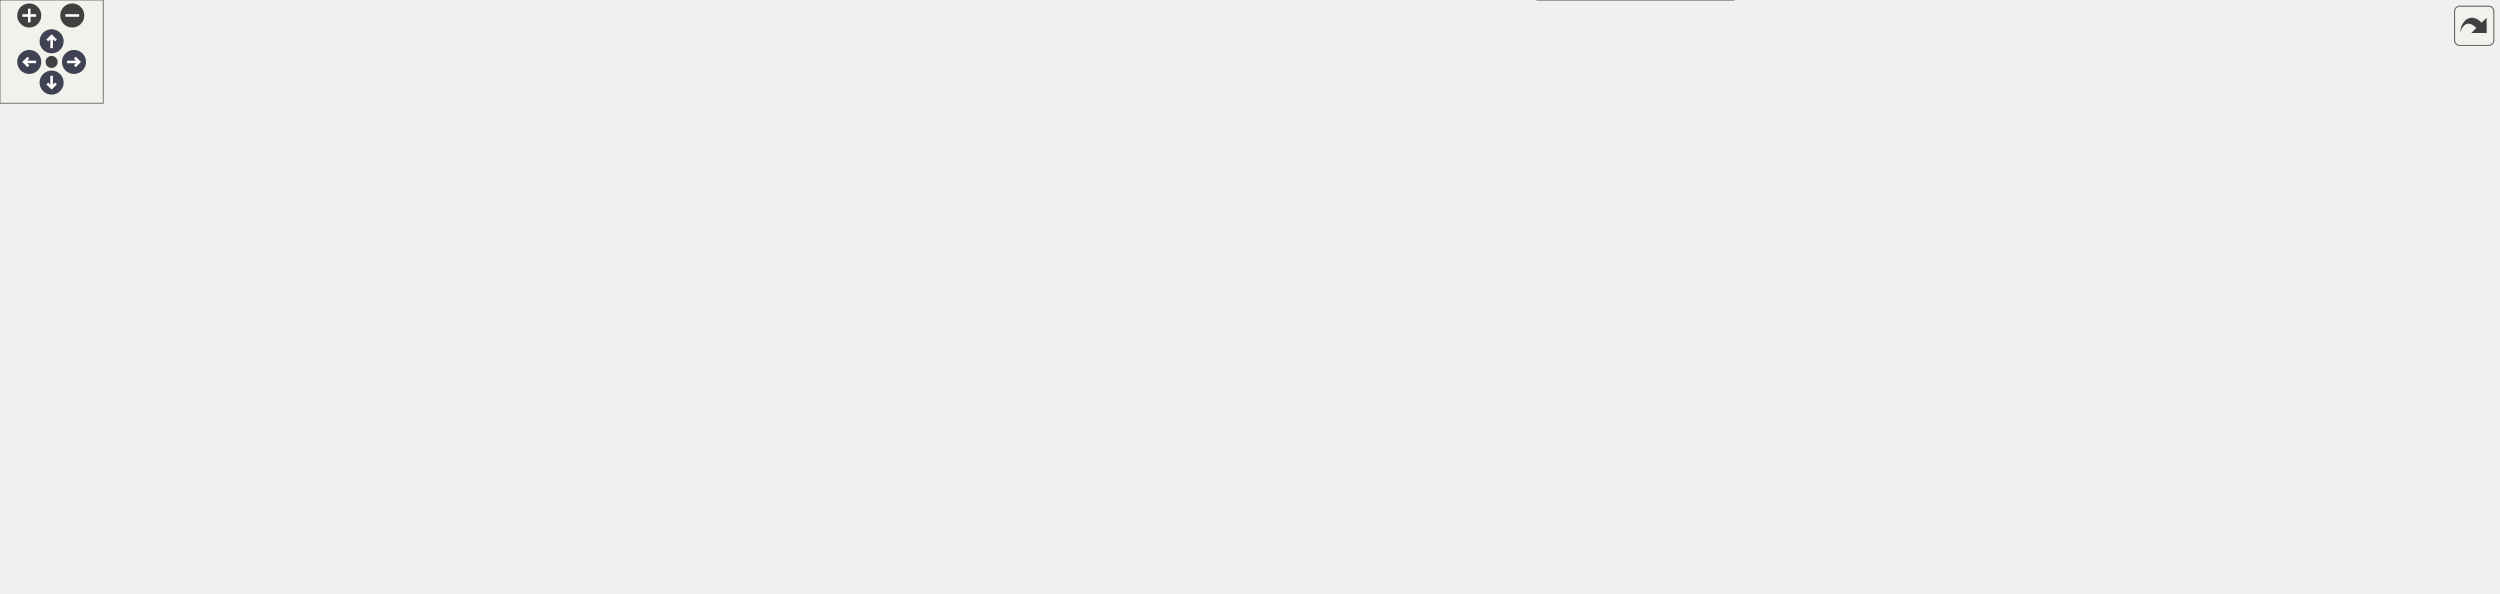
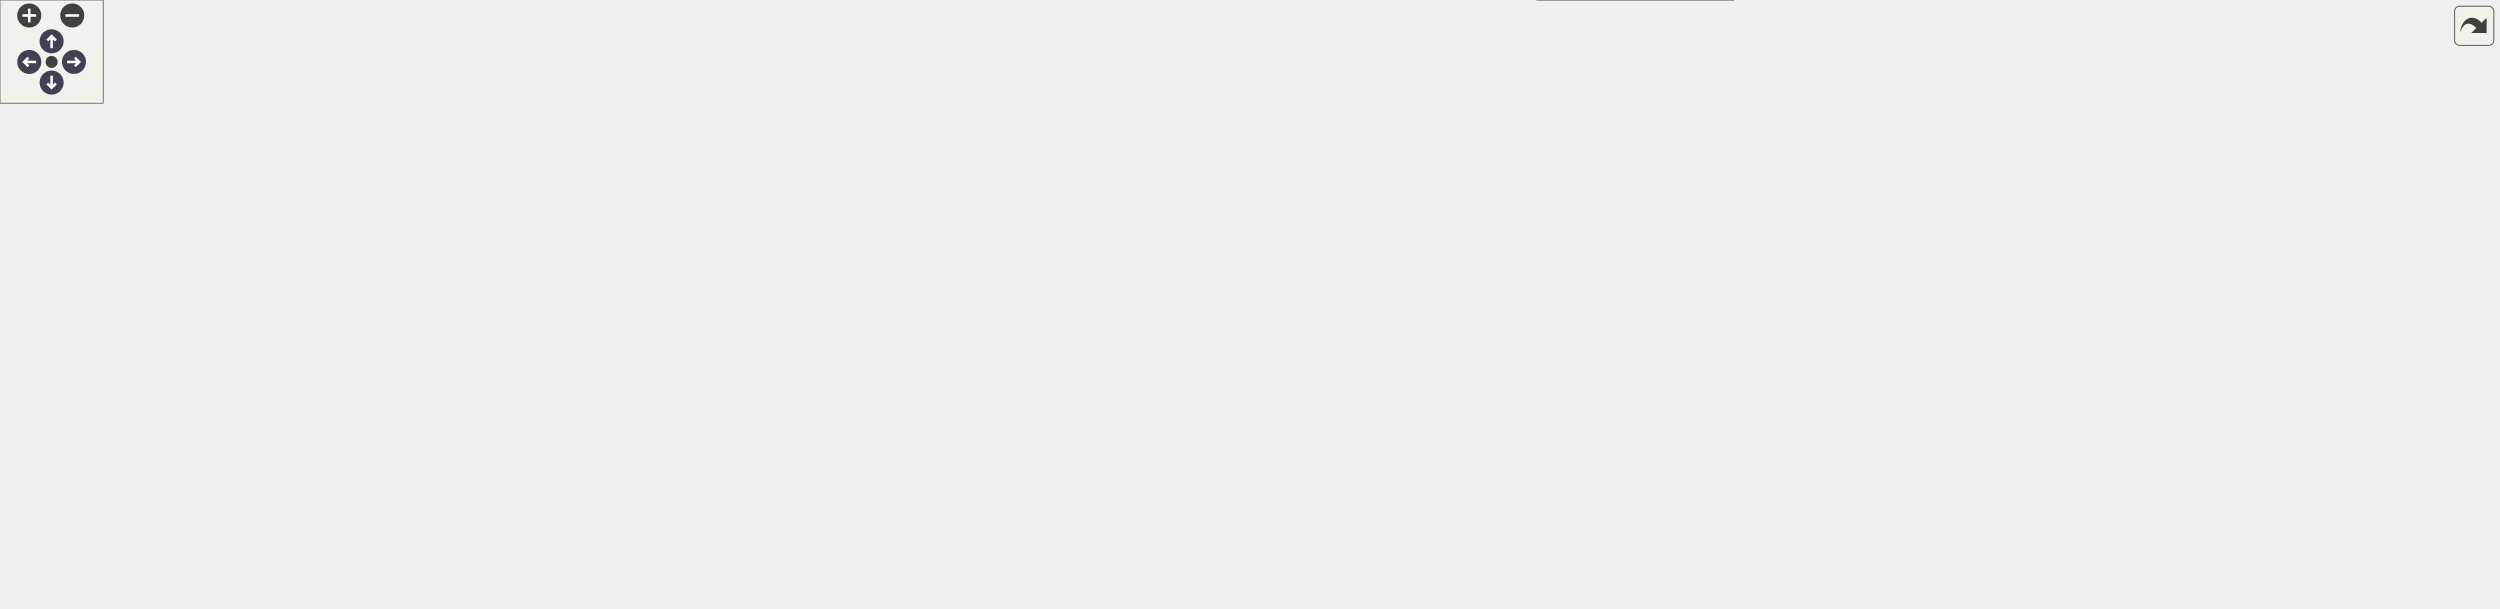
<svg xmlns="http://www.w3.org/2000/svg" xmlns:xlink="http://www.w3.org/1999/xlink" id="main" version="1.1" xml:space="preserve">
  <style type="text/css">
.node, .edge {opacity: 0.7;}
.node.selected, .edge.selected {opacity: 1;}
.edge:hover path { stroke: red; }
.edge:hover polygon { stroke: red; fill: red; }
</style>
  <defs>
    <circle id="rim" cx="0" cy="0" r="7" />
    <circle id="rim2" cx="0" cy="0" r="3.5" />
    <g id="zoomPlus">
      <use xlink:href="#rim" fill="#404040">
        <set attributeName="fill" to="#808080" begin="zoomplus.mouseover" end="zoomplus.mouseout" />
      </use>
      <path d="M-4,0h8M0,-4v8" fill="none" stroke="white" stroke-width="1.5" pointer-events="none" />
    </g>
    <g id="zoomMin">
      <use xlink:href="#rim" fill="#404040">
        <set attributeName="fill" to="#808080" begin="zoomminus.mouseover" end="zoomminus.mouseout" />
      </use>
      <path d="M-4,0h8" fill="none" stroke="white" stroke-width="1.5" pointer-events="none" />
    </g>
    <g id="arrowUp" transform="translate(30 24)">
      <use xlink:href="#rim" />
      <path pointer-events="none" fill="none" stroke="white" stroke-width="1.5" d="M0,-3.0v7 M-2.5,-0.5L0,-3.0L2.5,-0.5" />
    </g>
    <g id="arrowRight" transform="rotate(90) translate(36 -43)">
      <use xlink:href="#rim" />
      <path pointer-events="none" fill="none" stroke="white" stroke-width="1.5" d="M0,-3.0v7 M-2.5,-0.5L0,-3.0L2.5,-0.5" />
    </g>
    <g id="arrowDown" transform="rotate(180) translate(-30 -48)">
      <use xlink:href="#rim" />
      <path pointer-events="none" fill="none" stroke="white" stroke-width="1.5" d="M0,-3.0v7 M-2.5,-0.5L0,-3.0L2.5,-0.5" />
    </g>
    <g id="arrowLeft" transform="rotate(270) translate(-36 17)">
      <use xlink:href="#rim" />
      <path pointer-events="none" fill="none" stroke="white" stroke-width="1.5" d="M0,-3.0v7 M-2.5,-0.5L0,-3.0L2.5,-0.5" />
    </g>
    <g id="resetDef">
      <use xlink:href="#rim2" fill="#404040">
        <set attributeName="fill" to="#808080" begin="reset.mouseover" end="reset.mouseout" />
      </use>
    </g>
  </defs>
  <svg id="graph" class="graph">
    <g id="viewport">
      <g id="Node000001" class="node">
        <g id="a_Node000001">
          <a xlink:title=" ">
-             <polygon fill="#999999" stroke="#666666" points="137,-179.5 0,-179.5 0,-160.5 137,-160.5 137,-179.5" />
-             <text text-anchor="middle" x="68.5" y="-167.5" font-family="Helvetica,sans-Serif" font-size="10.00">draw_main_info_overlay</text>
+             <polygon fill="#999999" stroke="#666666" points="137,-188.5 0,-188.5 0,-169.5 137,-169.5 137,-188.5" />
+             <text text-anchor="middle" x="68.5" y="-176.5" font-family="Helvetica,sans-Serif" font-size="10.00">draw_main_info_overlay</text>
          </a>
        </g>
      </g>
      <g id="Node000002" class="node">
        <g id="a_Node000002">
          <a xlink:href="adaptive__sampler_8c.html#ad25f5a036c070acde9778c555ef01606" target="_top" xlink:title="Calculates the arithmetic mean of all samples in the current window.">
-             <polygon fill="white" stroke="#666666" points="302,-284 177,-284 177,-254 302,-254 302,-284" />
-             <text text-anchor="start" x="185" y="-272" font-family="Helvetica,sans-Serif" font-size="10.00">adaptive_sampler_get</text>
-             <text text-anchor="middle" x="239.5" y="-261" font-family="Helvetica,sans-Serif" font-size="10.00">_average</text>
+             <polygon fill="white" stroke="#666666" points="302,-293 177,-293 177,-263 302,-263 302,-293" />
+             <text text-anchor="start" x="185" y="-281" font-family="Helvetica,sans-Serif" font-size="10.00">adaptive_sampler_get</text>
+             <text text-anchor="middle" x="239.5" y="-270" font-family="Helvetica,sans-Serif" font-size="10.00">_average</text>
          </a>
        </g>
      </g>
      <g id="edge1_Node000001_Node000002" class="edge">
        <g id="a_edge1_Node000001_Node000002">
          <a xlink:title=" ">
-             <path fill="none" stroke="#63b8ff" d="M80.61,-179.66C98.85,-195.13 136.76,-225.71 173,-245 176.24,-246.72 179.63,-248.37 183.08,-249.95" />
-             <polygon fill="#63b8ff" stroke="#63b8ff" points="181.77,-253.19 192.34,-253.92 184.53,-246.76 181.77,-253.19" />
+             <path fill="none" stroke="#63b8ff" d="M80.61,-188.66C98.85,-204.13 136.76,-234.71 173,-254 176.24,-255.72 179.63,-257.37 183.08,-258.95" />
+             <polygon fill="#63b8ff" stroke="#63b8ff" points="181.77,-262.19 192.34,-262.92 184.53,-255.76 181.77,-262.19" />
          </a>
        </g>
      </g>
      <g id="Node000003" class="node">
        <g id="a_Node000003">
          <a xlink:href="gpu__usage_8c.html#a24593696790917b4e4587190634ed65d" target="_top" xlink:title="Returns the last computed GPU load (0.0–100.0).">
-             <polygon fill="white" stroke="#666666" points="297.5,-235.5 181.5,-235.5 181.5,-216.5 297.5,-216.5 297.5,-235.5" />
-             <text text-anchor="middle" x="239.5" y="-223.5" font-family="Helvetica,sans-Serif" font-size="10.00">gpu_usage_get_load</text>
+             <polygon fill="white" stroke="#666666" points="297.5,-244.5 181.5,-244.5 181.5,-225.5 297.5,-225.5 297.5,-244.5" />
+             <text text-anchor="middle" x="239.5" y="-232.5" font-family="Helvetica,sans-Serif" font-size="10.00">gpu_usage_get_load</text>
          </a>
        </g>
      </g>
      <g id="edge2_Node000001_Node000003" class="edge">
        <g id="a_edge2_Node000001_Node000003">
          <a xlink:title=" ">
-             <path fill="none" stroke="#63b8ff" d="M93.98,-179.64C114.82,-187.7 145.66,-199.24 173,-208 179.04,-209.94 185.44,-211.85 191.78,-213.67" />
-             <polygon fill="#63b8ff" stroke="#63b8ff" points="191.04,-217.11 201.62,-216.45 192.94,-210.37 191.04,-217.11" />
+             <path fill="none" stroke="#63b8ff" d="M93.98,-188.64C114.82,-196.7 145.66,-208.24 173,-217 179.04,-218.94 185.44,-220.85 191.78,-222.67" />
+             <polygon fill="#63b8ff" stroke="#63b8ff" points="191.04,-226.11 201.62,-225.45 192.94,-219.37 191.04,-226.11" />
          </a>
        </g>
      </g>
      <g id="Node000004" class="node">
        <g id="a_Node000004">
          <a xlink:href="gpu__usage_8c.html#ac8f6cb11fff7656acd2a2739a8286a36" target="_top" xlink:title="Returns true if a supported DRM driver was detected.">
-             <polygon fill="white" stroke="#666666" points="306,-198.5 173,-198.5 173,-179.5 306,-179.5 306,-198.5" />
-             <text text-anchor="middle" x="239.5" y="-186.5" font-family="Helvetica,sans-Serif" font-size="10.00">gpu_usage_is_available</text>
+             <polygon fill="white" stroke="#666666" points="306,-207.5 173,-207.5 173,-188.5 306,-188.5 306,-207.5" />
+             <text text-anchor="middle" x="239.5" y="-195.5" font-family="Helvetica,sans-Serif" font-size="10.00">gpu_usage_is_available</text>
          </a>
        </g>
      </g>
      <g id="edge3_Node000001_Node000004" class="edge">
        <g id="a_edge3_Node000001_Node000004">
          <a xlink:title=" ">
-             <path fill="none" stroke="#63b8ff" d="M137.26,-177.62C145.71,-178.57 154.39,-179.54 162.95,-180.51" />
-             <polygon fill="#63b8ff" stroke="#63b8ff" points="162.59,-183.99 172.92,-181.63 163.37,-177.03 162.59,-183.99" />
+             <path fill="none" stroke="#63b8ff" d="M137.26,-186.62C145.71,-187.57 154.39,-188.54 162.95,-189.51" />
+             <polygon fill="#63b8ff" stroke="#63b8ff" points="162.59,-192.99 172.92,-190.63 163.37,-186.03 162.59,-192.99" />
          </a>
        </g>
      </g>
      <g id="Node000005" class="node">
        <g id="a_Node000005">
          <a xlink:href="background_8frag.html#aa502181a07bffcbf45d1a0305ea7e73e" target="_top" xlink:title=" ">
-             <polygon fill="white" stroke="#666666" points="405.5,-141.5 358.5,-141.5 358.5,-122.5 405.5,-122.5 405.5,-141.5" />
-             <text text-anchor="middle" x="382" y="-129.5" font-family="Helvetica,sans-Serif" font-size="10.00">layout</text>
+             <polygon fill="white" stroke="#666666" points="405.5,-150.5 358.5,-150.5 358.5,-131.5 405.5,-131.5 405.5,-150.5" />
+             <text text-anchor="middle" x="382" y="-138.5" font-family="Helvetica,sans-Serif" font-size="10.00">layout</text>
          </a>
        </g>
      </g>
      <g id="edge4_Node000001_Node000005" class="edge">
        <g id="a_edge4_Node000001_Node000005">
          <a xlink:title=" ">
-             <path fill="none" stroke="#63b8ff" d="M137.09,-161.75C202.27,-153.8 298.17,-142.1 348.08,-136.02" />
-             <polygon fill="#63b8ff" stroke="#63b8ff" points="348.79,-139.46 358.29,-134.77 347.94,-132.51 348.79,-139.46" />
+             <path fill="none" stroke="#63b8ff" d="M137.09,-170.75C202.27,-162.8 298.17,-151.1 348.08,-145.02" />
+             <polygon fill="#63b8ff" stroke="#63b8ff" points="348.79,-148.46 358.29,-143.77 347.94,-141.51 348.79,-148.46" />
          </a>
        </g>
      </g>
      <g id="Node000006" class="node">
        <g id="a_Node000006">
          <a xlink:href="utils_8c.html#a6d506638d7043eb273a2a357591d3086" target="_top" xlink:title="Safe wrapper around vsnprintf to format strings with bounds checking.">
-             <polygon fill="white" stroke="#666666" points="279.5,-122.5 199.5,-122.5 199.5,-103.5 279.5,-103.5 279.5,-122.5" />
-             <text text-anchor="middle" x="239.5" y="-110.5" font-family="Helvetica,sans-Serif" font-size="10.00">safe_snprintf</text>
+             <polygon fill="white" stroke="#666666" points="279.5,-131.5 199.5,-131.5 199.5,-112.5 279.5,-112.5 279.5,-131.5" />
+             <text text-anchor="middle" x="239.5" y="-119.5" font-family="Helvetica,sans-Serif" font-size="10.00">safe_snprintf</text>
          </a>
        </g>
      </g>
      <g id="edge5_Node000001_Node000006" class="edge">
        <g id="a_edge5_Node000001_Node000006">
          <a xlink:title=" ">
-             <path fill="none" stroke="#63b8ff" d="M97.79,-160.46C125.94,-150.97 169.32,-136.33 200.47,-125.83" />
-             <polygon fill="#63b8ff" stroke="#63b8ff" points="201.76,-129.08 210.12,-122.57 199.53,-122.45 201.76,-129.08" />
+             <path fill="none" stroke="#63b8ff" d="M97.79,-169.46C125.94,-159.97 169.32,-145.33 200.47,-134.83" />
+             <polygon fill="#63b8ff" stroke="#63b8ff" points="201.76,-138.08 210.12,-131.57 199.53,-131.45 201.76,-138.08" />
          </a>
        </g>
      </g>
      <g id="Node000007" class="node">
        <g id="a_Node000007">
          <a xlink:href="ui_8c.html#a741fab59d05880f3bf5362d101833451" target="_top" xlink:title="Draws text and advances the layout cursor.">
-             <polygon fill="white" stroke="#666666" points="282.5,-85.5 196.5,-85.5 196.5,-66.5 282.5,-66.5 282.5,-85.5" />
-             <text text-anchor="middle" x="239.5" y="-73.5" font-family="Helvetica,sans-Serif" font-size="10.00">ui_layout_text</text>
+             <polygon fill="white" stroke="#666666" points="282.5,-94.5 196.5,-94.5 196.5,-75.5 282.5,-75.5 282.5,-94.5" />
+             <text text-anchor="middle" x="239.5" y="-82.5" font-family="Helvetica,sans-Serif" font-size="10.00">ui_layout_text</text>
          </a>
        </g>
      </g>
      <g id="edge6_Node000001_Node000007" class="edge">
        <g id="a_edge6_Node000001_Node000007">
          <a xlink:title=" ">
-             <path fill="none" stroke="#63b8ff" d="M80.17,-160.31C98.08,-144.51 135.92,-113.13 173,-95 177.67,-92.72 182.66,-90.66 187.73,-88.82" />
-             <polygon fill="#63b8ff" stroke="#63b8ff" points="189.13,-92.04 197.5,-85.53 186.9,-85.4 189.13,-92.04" />
+             <path fill="none" stroke="#63b8ff" d="M80.17,-169.31C98.08,-153.51 135.92,-122.13 173,-104 177.67,-101.72 182.66,-99.66 187.73,-97.82" />
+             <polygon fill="#63b8ff" stroke="#63b8ff" points="189.13,-101.04 197.5,-94.53 186.9,-94.4 189.13,-101.04" />
          </a>
        </g>
      </g>
      <g id="edge7_Node000007_Node000005" class="edge">
        <g id="a_edge7_Node000007_Node000005">
          <a xlink:title=" ">
-             <path fill="none" stroke="#63b8ff" d="M277.6,-85.53C286.98,-88.27 296.95,-91.49 306,-95 322.61,-101.45 340.52,-110.21 354.68,-117.59" />
-             <polygon fill="#63b8ff" stroke="#63b8ff" points="353.34,-120.85 363.81,-122.44 356.62,-114.66 353.34,-120.85" />
+             <path fill="none" stroke="#63b8ff" d="M277.6,-94.53C286.98,-97.27 296.95,-100.49 306,-104 322.61,-110.45 340.52,-119.21 354.68,-126.59" />
+             <polygon fill="#63b8ff" stroke="#63b8ff" points="353.34,-129.85 363.81,-131.44 356.62,-123.66 353.34,-129.85" />
          </a>
        </g>
      </g>
      <g id="Node000008" class="node">
        <g id="a_Node000008">
          <a xlink:href="ui_8c.html#aa12b42bbbbca85f3404c48a9534aa7ac" target="_top" xlink:title="Draws a single text string at a specific coordinate.">
-             <polygon fill="white" stroke="#666666" points="422,-85.5 342,-85.5 342,-66.5 422,-66.5 422,-85.5" />
-             <text text-anchor="middle" x="382" y="-73.5" font-family="Helvetica,sans-Serif" font-size="10.00">ui_draw_text</text>
+             <polygon fill="white" stroke="#666666" points="422,-94.5 342,-94.5 342,-75.5 422,-75.5 422,-94.5" />
+             <text text-anchor="middle" x="382" y="-82.5" font-family="Helvetica,sans-Serif" font-size="10.00">ui_draw_text</text>
          </a>
        </g>
      </g>
      <g id="edge8_Node000007_Node000008" class="edge">
        <g id="a_edge8_Node000007_Node000008">
          <a xlink:title=" ">
-             <path fill="none" stroke="#63b8ff" d="M282.65,-76C298.04,-76 315.57,-76 331.53,-76" />
-             <polygon fill="#63b8ff" stroke="#63b8ff" points="331.76,-79.5 341.76,-76 331.76,-72.5 331.76,-79.5" />
+             <path fill="none" stroke="#63b8ff" d="M282.65,-85C298.04,-85 315.57,-85 331.53,-85" />
+             <polygon fill="#63b8ff" stroke="#63b8ff" points="331.76,-88.5 341.76,-85 331.76,-81.5 331.76,-88.5" />
          </a>
        </g>
      </g>
      <g id="Node000009" class="node">
        <g id="a_Node000009">
          <a xlink:href="ui_8c.html#a74067bc67d31c6d82fa3b548a3729670" target="_top" xlink:title="Draws text with custom alpha transparency.">
-             <polygon fill="white" stroke="#666666" points="555,-85.5 458,-85.5 458,-66.5 555,-66.5 555,-85.5" />
-             <text text-anchor="middle" x="506.5" y="-73.5" font-family="Helvetica,sans-Serif" font-size="10.00">ui_draw_text_ex</text>
+             <polygon fill="white" stroke="#666666" points="555,-94.5 458,-94.5 458,-75.5 555,-75.5 555,-94.5" />
+             <text text-anchor="middle" x="506.5" y="-82.5" font-family="Helvetica,sans-Serif" font-size="10.00">ui_draw_text_ex</text>
          </a>
        </g>
      </g>
      <g id="edge9_Node000008_Node000009" class="edge">
        <g id="a_edge9_Node000008_Node000009">
          <a xlink:title=" ">
-             <path fill="none" stroke="#63b8ff" d="M422.1,-76C430.25,-76 439.01,-76 447.67,-76" />
-             <polygon fill="#63b8ff" stroke="#63b8ff" points="447.76,-79.5 457.76,-76 447.76,-72.5 447.76,-79.5" />
+             <path fill="none" stroke="#63b8ff" d="M422.1,-85C430.25,-85 439.01,-85 447.67,-85" />
+             <polygon fill="#63b8ff" stroke="#63b8ff" points="447.76,-88.5 457.76,-85 447.76,-81.5 447.76,-88.5" />
          </a>
        </g>
      </g>
      <g id="Node000010" class="node">
        <g id="a_Node000010">
          <a xlink:href="ui_8c.html#acb75a0a726f807c7362e0d26a2c8e74b" target="_top" xlink:title="Draws text with custom alpha transparency and a scale factor.">
-             <polygon fill="white" stroke="#666666" points="707,-85.5 591,-85.5 591,-66.5 707,-66.5 707,-85.5" />
-             <text text-anchor="middle" x="649" y="-73.5" font-family="Helvetica,sans-Serif" font-size="10.00">ui_draw_text_scaled</text>
+             <polygon fill="white" stroke="#666666" points="707,-94.5 591,-94.5 591,-75.5 707,-75.5 707,-94.5" />
+             <text text-anchor="middle" x="649" y="-82.5" font-family="Helvetica,sans-Serif" font-size="10.00">ui_draw_text_scaled</text>
          </a>
        </g>
      </g>
      <g id="edge10_Node000009_Node000010" class="edge">
        <g id="a_edge10_Node000009_Node000010">
          <a xlink:title=" ">
-             <path fill="none" stroke="#63b8ff" d="M555.07,-76C563.31,-76 572.01,-76 580.66,-76" />
-             <polygon fill="#63b8ff" stroke="#63b8ff" points="580.75,-79.5 590.75,-76 580.75,-72.5 580.75,-79.5" />
+             <path fill="none" stroke="#63b8ff" d="M555.07,-85C563.31,-85 572.01,-85 580.66,-85" />
+             <polygon fill="#63b8ff" stroke="#63b8ff" points="580.75,-88.5 590.75,-85 580.75,-81.5 580.75,-88.5" />
          </a>
        </g>
      </g>
      <g id="Node000011" class="node">
        <g id="a_Node000011">
-           <a xlink:href="ui_8c.html#a6f543873f648c1c65a3cce1db844d95a" target="_top" xlink:title=" ">
-             <polygon fill="white" stroke="#666666" points="848,-141.5 743,-141.5 743,-122.5 848,-122.5 848,-141.5" />
-             <text text-anchor="middle" x="795.5" y="-129.5" font-family="Helvetica,sans-Serif" font-size="10.00">make_glyph_quad</text>
+           <a xlink:href="ui_8c.html#a75ea2ac8802dd70abd3eb8002e42f8ea" target="_top" xlink:title=" ">
+             <polygon fill="white" stroke="#666666" points="848,-168.5 743,-168.5 743,-149.5 848,-149.5 848,-168.5" />
+             <text text-anchor="middle" x="795.5" y="-156.5" font-family="Helvetica,sans-Serif" font-size="10.00">make_glyph_quad</text>
          </a>
        </g>
      </g>
      <g id="edge11_Node000010_Node000011" class="edge">
        <g id="a_edge11_Node000010_Node000011">
          <a xlink:title=" ">
-             <path fill="none" stroke="#63b8ff" d="M672.42,-85.54C691.18,-93.43 718.7,-104.79 743,-114 747.47,-115.69 752.18,-117.42 756.86,-119.1" />
-             <polygon fill="#63b8ff" stroke="#63b8ff" points="755.75,-122.42 766.34,-122.45 758.08,-115.82 755.75,-122.42" />
+             <path fill="none" stroke="#63b8ff" d="M668.6,-94.52C693.39,-107.22 737.49,-129.8 766.36,-144.59" />
+             <polygon fill="#63b8ff" stroke="#63b8ff" points="765.02,-147.84 775.52,-149.28 768.21,-141.61 765.02,-147.84" />
+           </a>
+         </g>
+       </g>
+       <g id="Node000013" class="node">
+         <g id="a_Node000013">
+           <a xlink:href="ui_8c.html#a2542a31c87c66c322c255f6110d7b273" target="_top" xlink:title=" ">
+             <polygon fill="white" stroke="#666666" points="838.5,-76.5 752.5,-76.5 752.5,-57.5 838.5,-57.5 838.5,-76.5" />
+             <text text-anchor="middle" x="795.5" y="-64.5" font-family="Helvetica,sans-Serif" font-size="10.00">prepare_batch</text>
+           </a>
+         </g>
+       </g>
+       <g id="edge13_Node000010_Node000013" class="edge">
+         <g id="a_edge13_Node000010_Node000013">
+           <a xlink:title=" ">
+             <path fill="none" stroke="#63b8ff" d="M707.11,-77.89C718.59,-76.46 730.59,-74.96 741.91,-73.55" />
+             <polygon fill="#63b8ff" stroke="#63b8ff" points="742.58,-77 752.07,-72.29 741.71,-70.05 742.58,-77" />
+           </a>
+         </g>
+       </g>
+       <g id="Node000019" class="node">
+         <g id="a_Node000019">
+           <a xlink:href="ui_8c.html#a5356c389352db784027765ad0ef3aca5" target="_top" xlink:title="Begins a new UI batch.">
+             <polygon fill="white" stroke="#666666" points="824.5,-113.5 766.5,-113.5 766.5,-94.5 824.5,-94.5 824.5,-113.5" />
+             <text text-anchor="middle" x="795.5" y="-101.5" font-family="Helvetica,sans-Serif" font-size="10.00">ui_begin</text>
+           </a>
+         </g>
+       </g>
+       <g id="edge19_Node000010_Node000019" class="edge">
+         <g id="a_edge19_Node000010_Node000019">
+           <a xlink:title=" ">
+             <path fill="none" stroke="#63b8ff" d="M707.11,-92.51C723.65,-94.68 741.29,-97 756.36,-98.99" />
+             <polygon fill="#63b8ff" stroke="#63b8ff" points="755.97,-102.46 766.34,-100.3 756.89,-95.52 755.97,-102.46" />
+           </a>
+         </g>
+       </g>
+       <g id="Node000022" class="node">
+         <g id="a_Node000022">
+           <a xlink:href="ui_8c.html#afefa2b11544b44d05a8d2652e4e4883c" target="_top" xlink:title="Ends the current UI batch and restores OpenGL state.">
+             <polygon fill="white" stroke="#666666" points="820,-39.5 771,-39.5 771,-20.5 820,-20.5 820,-39.5" />
+             <text text-anchor="middle" x="795.5" y="-27.5" font-family="Helvetica,sans-Serif" font-size="10.00">ui_end</text>
+           </a>
+         </g>
+       </g>
+       <g id="edge22_Node000010_Node000022" class="edge">
+         <g id="a_edge22_Node000010_Node000022">
+           <a xlink:title=" ">
+             <path fill="none" stroke="#63b8ff" d="M673.21,-75.45C691.96,-67.81 719.07,-56.94 743,-48 748.8,-45.83 754.99,-43.6 761,-41.48" />
+             <polygon fill="#63b8ff" stroke="#63b8ff" points="762.55,-44.64 770.84,-38.03 760.24,-38.03 762.55,-44.64" />
          </a>
        </g>
      </g>
      <g id="Node000012" class="node">
        <g id="a_Node000012">
-           <a xlink:href="ui_8c.html#a2542a31c87c66c322c255f6110d7b273" target="_top" xlink:title=" ">
-             <polygon fill="white" stroke="#666666" points="838.5,-67.5 752.5,-67.5 752.5,-48.5 838.5,-48.5 838.5,-67.5" />
-             <text text-anchor="middle" x="795.5" y="-55.5" font-family="Helvetica,sans-Serif" font-size="10.00">prepare_batch</text>
-           </a>
-         </g>
-       </g>
-       <g id="edge12_Node000010_Node000012" class="edge">
-         <g id="a_edge12_Node000010_Node000012">
-           <a xlink:title=" ">
-             <path fill="none" stroke="#63b8ff" d="M707.11,-68.89C718.59,-67.46 730.59,-65.96 741.91,-64.55" />
-             <polygon fill="#63b8ff" stroke="#63b8ff" points="742.58,-68 752.07,-63.29 741.71,-61.05 742.58,-68" />
-           </a>
-         </g>
-       </g>
-       <g id="Node000018" class="node">
-         <g id="a_Node000018">
-           <a xlink:href="ui_8c.html#a5356c389352db784027765ad0ef3aca5" target="_top" xlink:title="Begins a new UI batch.">
-             <polygon fill="white" stroke="#666666" points="824.5,-104.5 766.5,-104.5 766.5,-85.5 824.5,-85.5 824.5,-104.5" />
-             <text text-anchor="middle" x="795.5" y="-92.5" font-family="Helvetica,sans-Serif" font-size="10.00">ui_begin</text>
-           </a>
-         </g>
-       </g>
-       <g id="edge18_Node000010_Node000018" class="edge">
-         <g id="a_edge18_Node000010_Node000018">
-           <a xlink:title=" ">
-             <path fill="none" stroke="#63b8ff" d="M707.11,-83.51C723.65,-85.68 741.29,-88 756.36,-89.99" />
-             <polygon fill="#63b8ff" stroke="#63b8ff" points="755.97,-93.46 766.34,-91.3 756.89,-86.52 755.97,-93.46" />
-           </a>
-         </g>
-       </g>
-       <g id="Node000021" class="node">
-         <g id="a_Node000021">
-           <a xlink:href="ui_8c.html#afefa2b11544b44d05a8d2652e4e4883c" target="_top" xlink:title="Ends the current UI batch and restores OpenGL state.">
-             <polygon fill="white" stroke="#666666" points="820,-30.5 771,-30.5 771,-11.5 820,-11.5 820,-30.5" />
-             <text text-anchor="middle" x="795.5" y="-18.5" font-family="Helvetica,sans-Serif" font-size="10.00">ui_end</text>
-           </a>
-         </g>
-       </g>
-       <g id="edge21_Node000010_Node000021" class="edge">
-         <g id="a_edge21_Node000010_Node000021">
-           <a xlink:title=" ">
-             <path fill="none" stroke="#63b8ff" d="M673.21,-66.45C691.96,-58.81 719.07,-47.94 743,-39 748.8,-36.83 754.99,-34.6 761,-32.48" />
-             <polygon fill="#63b8ff" stroke="#63b8ff" points="762.55,-35.64 770.84,-29.03 760.24,-29.03 762.55,-35.64" />
-           </a>
-         </g>
-       </g>
-       <g id="Node000013" class="node">
-         <g id="a_Node000013">
+           <a xlink:href="ui_8c.html#a288a4c20fc565627f3c5d04024dfe73e" target="_top" xlink:title=" ">
+             <polygon fill="white" stroke="#666666" points="1001,-178.5 900,-178.5 900,-159.5 1001,-159.5 1001,-178.5" />
+             <text text-anchor="middle" x="950.5" y="-166.5" font-family="Helvetica,sans-Serif" font-size="10.00">push_batch_quad</text>
+           </a>
+         </g>
+       </g>
+       <g id="edge12_Node000011_Node000012" class="edge">
+         <g id="a_edge12_Node000011_Node000012">
+           <a xlink:title=" ">
+             <path fill="none" stroke="#63b8ff" d="M848.3,-162.39C861.56,-163.25 875.94,-164.19 889.57,-165.08" />
+             <polygon fill="#63b8ff" stroke="#63b8ff" points="889.62,-168.59 899.83,-165.75 890.07,-161.61 889.62,-168.59" />
+           </a>
+         </g>
+       </g>
+       <g id="Node000014" class="node">
+         <g id="a_Node000014">
          <a xlink:href="ui_8c.html#aa4b289c41e0a12611f72f031dda9bccd" target="_top" xlink:title="Flushes the current UI batch to the GPU.">
            <polygon fill="white" stroke="#666666" points="977.5,-67.5 923.5,-67.5 923.5,-48.5 977.5,-48.5 977.5,-67.5" />
            <text text-anchor="middle" x="950.5" y="-55.5" font-family="Helvetica,sans-Serif" font-size="10.00">ui_flush</text>
          </a>
        </g>
      </g>
-       <g id="edge13_Node000012_Node000013" class="edge">
-         <g id="a_edge13_Node000012_Node000013">
-           <a xlink:title=" ">
-             <path fill="none" stroke="#63b8ff" d="M838.71,-58C862.08,-58 890.82,-58 913.18,-58" />
-             <polygon fill="#63b8ff" stroke="#63b8ff" points="913.27,-61.5 923.27,-58 913.27,-54.5 913.27,-61.5" />
-           </a>
-         </g>
-       </g>
-       <g id="Node000014" class="node">
-         <g id="a_Node000014">
+       <g id="edge14_Node000013_Node000014" class="edge">
+         <g id="a_edge14_Node000013_Node000014">
+           <a xlink:title=" ">
+             <path fill="none" stroke="#63b8ff" d="M838.71,-64.52C862.08,-63.14 890.82,-61.45 913.18,-60.14" />
+             <polygon fill="#63b8ff" stroke="#63b8ff" points="913.5,-63.62 923.27,-59.54 913.08,-56.64 913.5,-63.62" />
+           </a>
+         </g>
+       </g>
+       <g id="Node000015" class="node">
+         <g id="a_Node000015">
          <a xlink:href="shader_8c.html#a8067eb11f7d8c682b855b9f019e20f69" target="_top" xlink:title=" ">
            <polygon fill="white" stroke="#666666" points="1154,-85.5 1053,-85.5 1053,-66.5 1154,-66.5 1154,-85.5" />
            <text text-anchor="middle" x="1103.5" y="-73.5" font-family="Helvetica,sans-Serif" font-size="10.00">shader_set_mat4</text>
          </a>
        </g>
      </g>
-       <g id="edge14_Node000013_Node000014" class="edge">
-         <g id="a_edge14_Node000013_Node000014">
+       <g id="edge15_Node000014_Node000015" class="edge">
+         <g id="a_edge15_Node000014_Node000015">
          <a xlink:title=" ">
            <path fill="none" stroke="#63b8ff" d="M977.8,-61.14C995.68,-63.27 1020.08,-66.18 1042.56,-68.85" />
            <polygon fill="#63b8ff" stroke="#63b8ff" points="1042.37,-72.36 1052.72,-70.07 1043.2,-65.41 1042.37,-72.36" />
          </a>
        </g>
      </g>
-       <g id="Node000017" class="node">
-         <g id="a_Node000017">
+       <g id="Node000018" class="node">
+         <g id="a_Node000018">
          <a xlink:href="shader_8c.html#ad80a771bc794ef6b652f13449129b645" target="_top" xlink:title="Activates the program for subsequent draw calls (glUseProgram).">
            <polygon fill="white" stroke="#666666" points="1139.5,-48.5 1067.5,-48.5 1067.5,-29.5 1139.5,-29.5 1139.5,-48.5" />
            <text text-anchor="middle" x="1103.5" y="-36.5" font-family="Helvetica,sans-Serif" font-size="10.00">shader_use</text>
          </a>
        </g>
      </g>
-       <g id="edge17_Node000013_Node000017" class="edge">
-         <g id="a_edge17_Node000013_Node000017">
+       <g id="edge18_Node000014_Node000018" class="edge">
+         <g id="a_edge18_Node000014_Node000018">
          <a xlink:title=" ">
            <path fill="none" stroke="#63b8ff" d="M977.8,-54.69C999.73,-51.93 1031.47,-47.94 1057.44,-44.67" />
            <polygon fill="#63b8ff" stroke="#63b8ff" points="1057.96,-48.13 1067.44,-43.41 1057.08,-41.19 1057.96,-48.13" />
          </a>
        </g>
      </g>
-       <g id="Node000015" class="node">
-         <g id="a_Node000015">
+       <g id="Node000016" class="node">
+         <g id="a_Node000016">
          <a xlink:href="shader_8c.html#a82b9361a8e17eeb1635a867b925a1b6c" target="_top" xlink:title="Retrieves a uniform location via binary search on the cache.">
            <polygon fill="white" stroke="#666666" points="1304,-91 1190,-91 1190,-61 1304,-61 1304,-91" />
            <text text-anchor="start" x="1198" y="-79" font-family="Helvetica,sans-Serif" font-size="10.00">shader_get_uniform</text>
            <text text-anchor="middle" x="1247" y="-68" font-family="Helvetica,sans-Serif" font-size="10.00">_location</text>
          </a>
        </g>
      </g>
-       <g id="edge15_Node000014_Node000015" class="edge">
-         <g id="a_edge15_Node000014_Node000015">
+       <g id="edge16_Node000015_Node000016" class="edge">
+         <g id="a_edge16_Node000015_Node000016">
          <a xlink:title=" ">
            <path fill="none" stroke="#63b8ff" d="M1154.39,-76C1162.53,-76 1171.08,-76 1179.55,-76" />
            <polygon fill="#63b8ff" stroke="#63b8ff" points="1179.81,-79.5 1189.81,-76 1179.81,-72.5 1179.81,-79.5" />
          </a>
        </g>
      </g>
-       <g id="Node000016" class="node">
-         <g id="a_Node000016">
+       <g id="Node000017" class="node">
+         <g id="a_Node000017">
          <a xlink:href="shader_8c.html#a377953af1b2ffd8ad74148f72f2bdc8d" target="_top" xlink:title=" ">
            <polygon fill="white" stroke="#666666" points="1452,-85.5 1340,-85.5 1340,-66.5 1452,-66.5 1452,-85.5" />
            <text text-anchor="middle" x="1396" y="-73.5" font-family="Helvetica,sans-Serif" font-size="10.00">cmp_uniform_entry</text>
          </a>
        </g>
      </g>
-       <g id="edge16_Node000015_Node000016" class="edge">
-         <g id="a_edge16_Node000015_Node000016">
+       <g id="edge17_Node000016_Node000017" class="edge">
+         <g id="a_edge17_Node000016_Node000017">
          <a xlink:title=" ">
            <path fill="none" stroke="#63b8ff" d="M1304.41,-76C1312.7,-76 1321.3,-76 1329.75,-76" />
            <polygon fill="#63b8ff" stroke="#63b8ff" points="1329.95,-79.5 1339.95,-76 1329.95,-72.5 1329.95,-79.5" />
          </a>
        </g>
      </g>
-       <g id="Node000019" class="node">
-         <g id="a_Node000019">
-           <a xlink:href="render__utils_8c.html#aa6f98bd6406323d50aa3beb34f2bd8a9" target="_top" xlink:title="Saves current OpenGL state to a backup struct.">
-             <polygon fill="white" stroke="#666666" points="1017,-104.5 884,-104.5 884,-85.5 1017,-85.5 1017,-104.5" />
-             <text text-anchor="middle" x="950.5" y="-92.5" font-family="Helvetica,sans-Serif" font-size="10.00">render_utils_save_state</text>
-           </a>
-         </g>
-       </g>
-       <g id="edge19_Node000018_Node000019" class="edge">
-         <g id="a_edge19_Node000018_Node000019">
-           <a xlink:title=" ">
-             <path fill="none" stroke="#63b8ff" d="M824.56,-95C838.48,-95 856.03,-95 873.55,-95" />
-             <polygon fill="#63b8ff" stroke="#63b8ff" points="873.83,-98.5 883.83,-95 873.83,-91.5 873.83,-98.5" />
-           </a>
-         </g>
-       </g>
      <g id="Node000020" class="node">
        <g id="a_Node000020">
+           <a xlink:href="render__utils_8c.html#aa6f98bd6406323d50aa3beb34f2bd8a9" target="_top" xlink:title="Saves current OpenGL state to a backup struct.">
+             <polygon fill="white" stroke="#666666" points="1017,-141.5 884,-141.5 884,-122.5 1017,-122.5 1017,-141.5" />
+             <text text-anchor="middle" x="950.5" y="-129.5" font-family="Helvetica,sans-Serif" font-size="10.00">render_utils_save_state</text>
+           </a>
+         </g>
+       </g>
+       <g id="edge20_Node000019_Node000020" class="edge">
+         <g id="a_edge20_Node000019_Node000020">
+           <a xlink:title=" ">
+             <path fill="none" stroke="#63b8ff" d="M824.56,-109.14C842.22,-112.37 865.72,-116.67 887.58,-120.67" />
+             <polygon fill="#63b8ff" stroke="#63b8ff" points="887.01,-124.12 897.47,-122.48 888.27,-117.24 887.01,-124.12" />
+           </a>
+         </g>
+       </g>
+       <g id="Node000021" class="node">
+         <g id="a_Node000021">
          <a xlink:href="ui_8c.html#a05f2c5e6678bcb2f958195dcab774062" target="_top" xlink:title=" ">
-             <polygon fill="white" stroke="#666666" points="1013,-141.5 888,-141.5 888,-122.5 1013,-122.5 1013,-141.5" />
-             <text text-anchor="middle" x="950.5" y="-129.5" font-family="Helvetica,sans-Serif" font-size="10.00">setup_ui_render_state</text>
-           </a>
-         </g>
-       </g>
-       <g id="edge20_Node000018_Node000020" class="edge">
-         <g id="a_edge20_Node000018_Node000020">
-           <a xlink:title=" ">
-             <path fill="none" stroke="#63b8ff" d="M824.56,-101.79C845.64,-106.88 875.05,-114 900.05,-120.04" />
-             <polygon fill="#63b8ff" stroke="#63b8ff" points="899.55,-123.52 910.09,-122.47 901.2,-116.72 899.55,-123.52" />
-           </a>
-         </g>
-       </g>
-       <g id="edge23_Node000021_Node000013" class="edge">
-         <g id="a_edge23_Node000021_Node000013">
-           <a xlink:title=" ">
-             <path fill="none" stroke="#63b8ff" d="M820.07,-26.7C844.93,-32.71 884.42,-42.26 913.25,-49.23" />
-             <polygon fill="#63b8ff" stroke="#63b8ff" points="912.8,-52.72 923.34,-51.67 914.44,-45.92 912.8,-52.72" />
-           </a>
-         </g>
-       </g>
-       <g id="Node000022" class="node">
-         <g id="a_Node000022">
+             <polygon fill="white" stroke="#666666" points="1013,-104.5 888,-104.5 888,-85.5 1013,-85.5 1013,-104.5" />
+             <text text-anchor="middle" x="950.5" y="-92.5" font-family="Helvetica,sans-Serif" font-size="10.00">setup_ui_render_state</text>
+           </a>
+         </g>
+       </g>
+       <g id="edge21_Node000019_Node000021" class="edge">
+         <g id="a_edge21_Node000019_Node000021">
+           <a xlink:title=" ">
+             <path fill="none" stroke="#63b8ff" d="M824.56,-102.35C839.55,-101.47 858.76,-100.34 877.59,-99.23" />
+             <polygon fill="#63b8ff" stroke="#63b8ff" points="877.91,-102.72 887.69,-98.64 877.5,-95.73 877.91,-102.72" />
+           </a>
+         </g>
+       </g>
+       <g id="edge24_Node000022_Node000014" class="edge">
+         <g id="a_edge24_Node000022_Node000014">
+           <a xlink:title=" ">
+             <path fill="none" stroke="#63b8ff" d="M820.07,-34.31C844.93,-38.86 884.42,-46.09 913.25,-51.37" />
+             <polygon fill="#63b8ff" stroke="#63b8ff" points="912.87,-54.85 923.34,-53.21 914.13,-47.97 912.87,-54.85" />
+           </a>
+         </g>
+       </g>
+       <g id="Node000023" class="node">
+         <g id="a_Node000023">
          <a xlink:href="render__utils_8c.html#aa6820952026feea828b06074d33f0a96" target="_top" xlink:title="Restores OpenGL state from a backup struct.">
            <polygon fill="white" stroke="#666666" points="1007.5,-30 893.5,-30 893.5,0 1007.5,0 1007.5,-30" />
            <text text-anchor="start" x="901.5" y="-18" font-family="Helvetica,sans-Serif" font-size="10.00">render_utils_restore</text>
            <text text-anchor="middle" x="950.5" y="-7" font-family="Helvetica,sans-Serif" font-size="10.00">_state</text>
          </a>
        </g>
      </g>
-       <g id="edge22_Node000021_Node000022" class="edge">
-         <g id="a_edge22_Node000021_Node000022">
-           <a xlink:title=" ">
-             <path fill="none" stroke="#63b8ff" d="M820.07,-20.08C837.01,-19.41 860.73,-18.48 883.25,-17.6" />
-             <polygon fill="#63b8ff" stroke="#63b8ff" points="883.63,-21.09 893.49,-17.2 883.36,-14.09 883.63,-21.09" />
+       <g id="edge23_Node000022_Node000023" class="edge">
+         <g id="a_edge23_Node000022_Node000023">
+           <a xlink:title=" ">
+             <path fill="none" stroke="#63b8ff" d="M820.07,-27.69C837.01,-26.03 860.73,-23.7 883.25,-21.49" />
+             <polygon fill="#63b8ff" stroke="#63b8ff" points="883.88,-24.95 893.49,-20.49 883.19,-17.98 883.88,-24.95" />
          </a>
        </g>
      </g>
    </g>
  </svg>
  <g id="navigator" transform="translate(0 0)" fill="#404254">
    <rect fill="#f2f5e9" fill-opacity="0.5" stroke="#606060" stroke-width=".5" x="0" y="0" width="60" height="60" />
    <use id="zoomplus" xlink:href="#zoomPlus" x="17" y="9" />
    <use id="zoomminus" xlink:href="#zoomMin" x="42" y="9" />
    <use id="reset" xlink:href="#resetDef" x="30" y="36" />
    <use id="arrowup" xlink:href="#arrowUp" x="0" y="0" />
    <use id="arrowright" xlink:href="#arrowRight" x="0" y="0" />
    <use id="arrowdown" xlink:href="#arrowDown" x="0" y="0" />
    <use id="arrowleft" xlink:href="#arrowLeft" x="0" y="0" />
  </g>
  <svg viewBox="0 0 15 15" width="100%" height="30px" preserveAspectRatio="xMaxYMin meet">
    <g id="arrow_out" transform="scale(0.3 0.3)">
      <a xlink:href="app__ui_8c_a600c8e8156cfa1ae1ad50a82f9d1ee05_cgraph_org.svg" target="_base">
        <rect id="button" ry="5" rx="5" y="6" x="6" height="38" width="38" fill="#f2f5e9" fill-opacity="0.5" stroke="#606060" stroke-width="1.0" />
        <path id="arrow" d="M 11.5,31.437 C 11.94,20.098 22.043,11.323 32.159,21.979 L 37.069,17.246 C 37.069,17.246 37.088,32 37.088,32 L 22.16,31.978 C 22.16,31.978 26.998,27.14 26.998,27.14 C 18.529,18.264 13.292,25.23 11.5,31.437 z" style="fill:#404040;" />
      </a>
    </g>
  </svg>
  <style type="text/css">

[data-mouse-over-selected='false'] { opacity: 0.7; }
[data-mouse-over-selected='true']  { opacity: 1.0; }

</style>
</svg>
